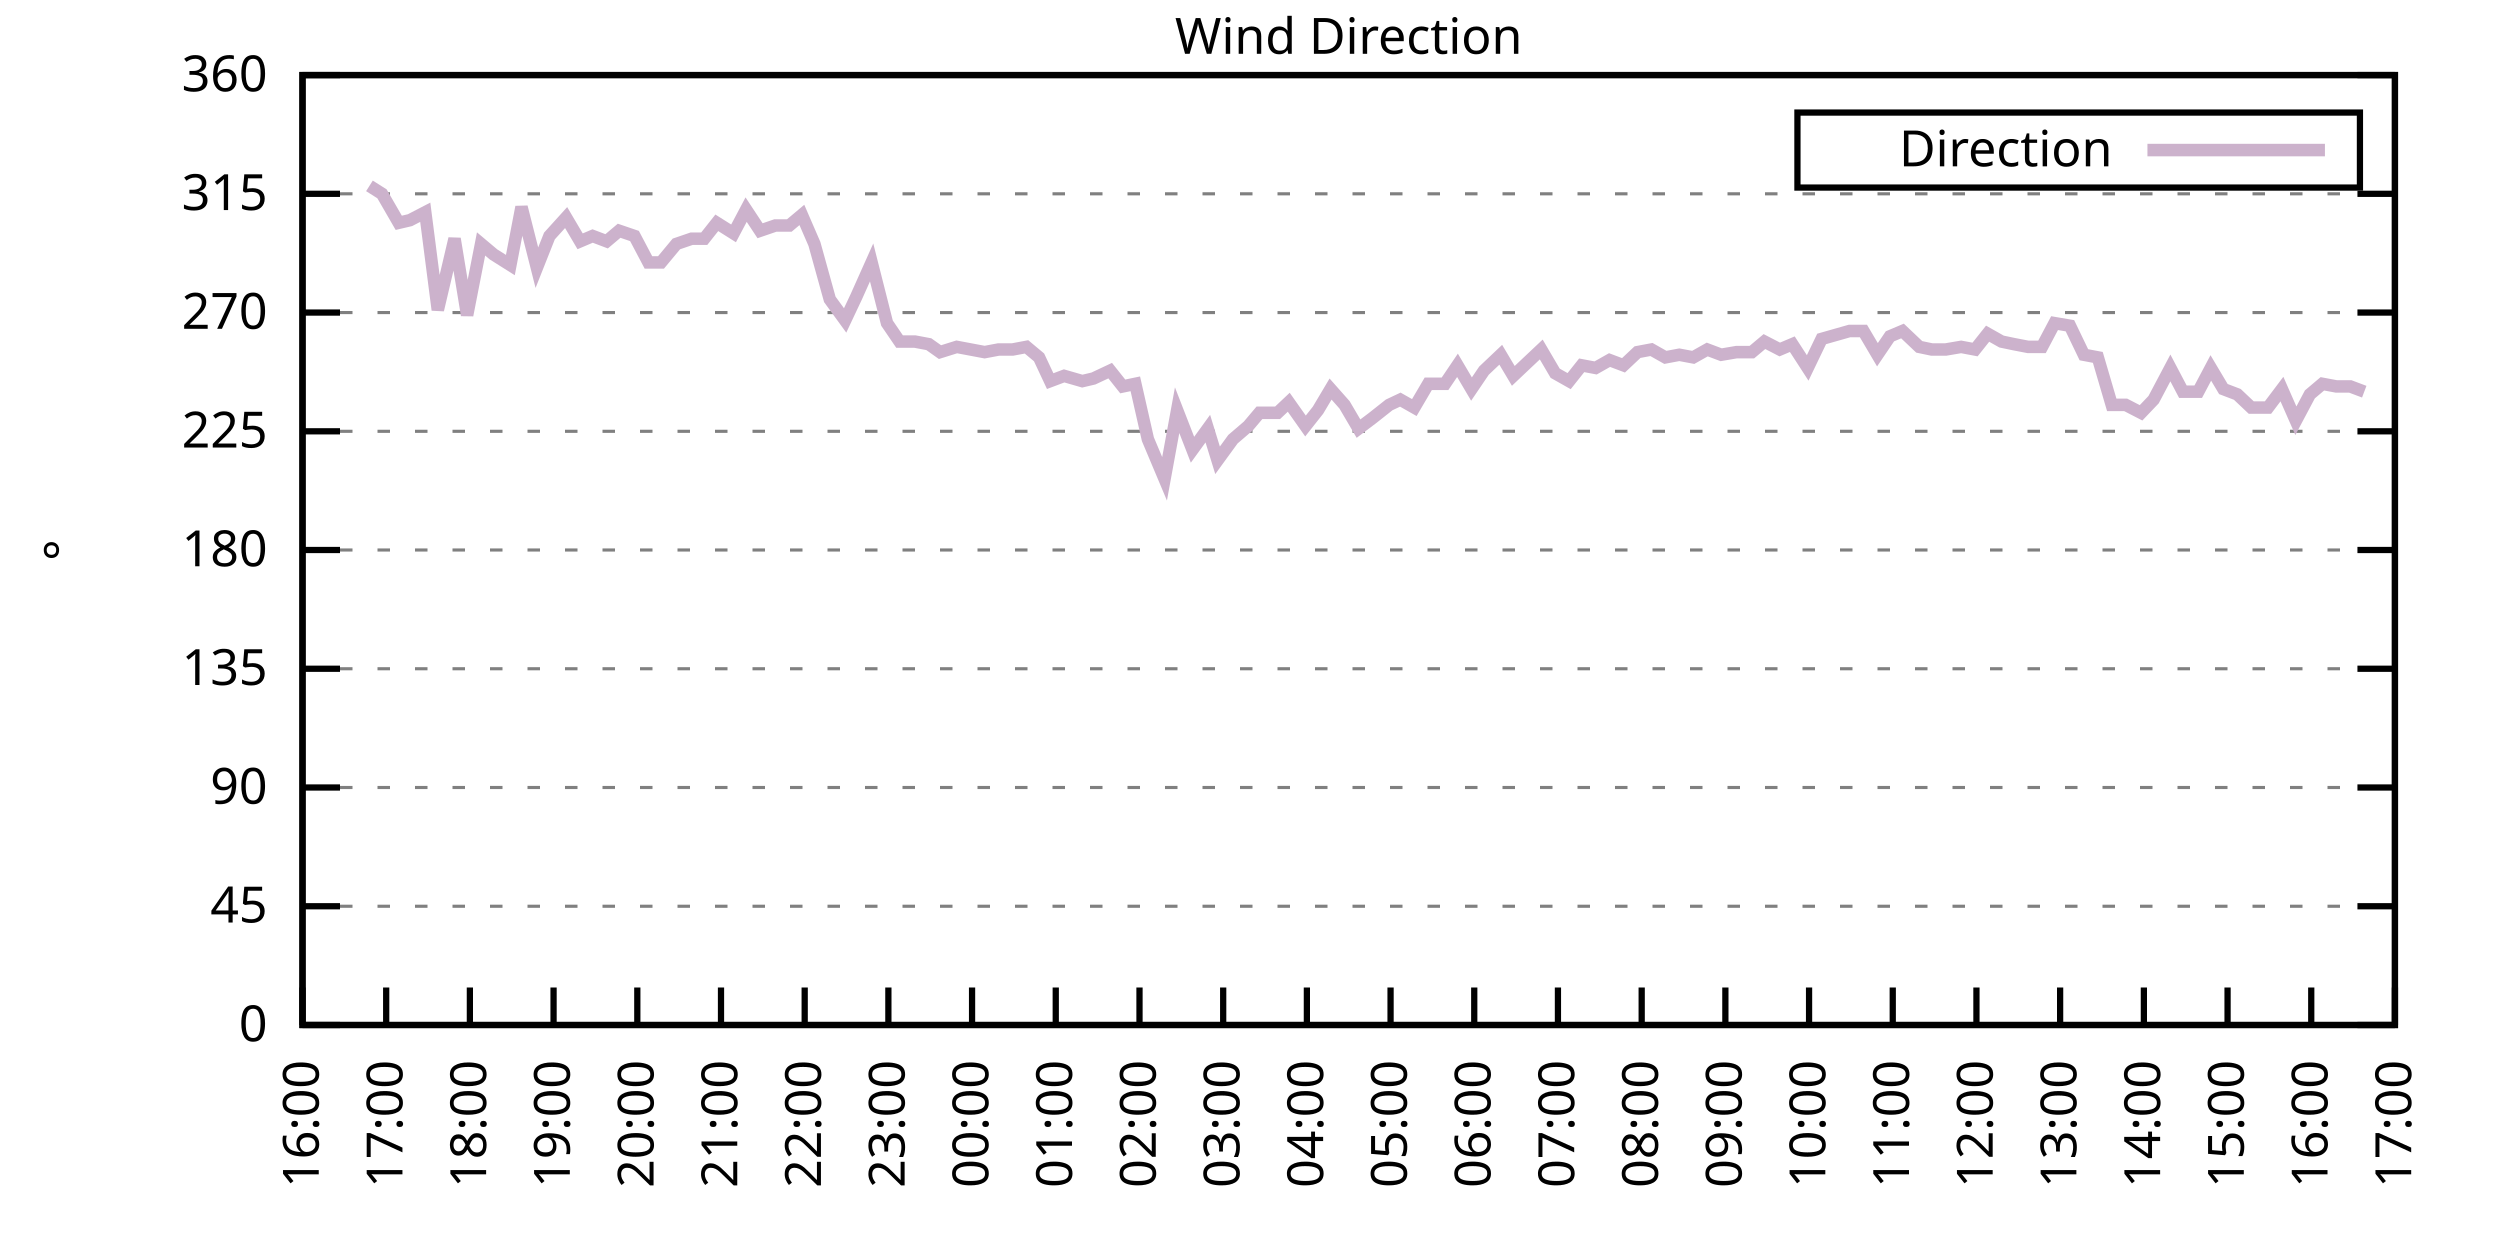
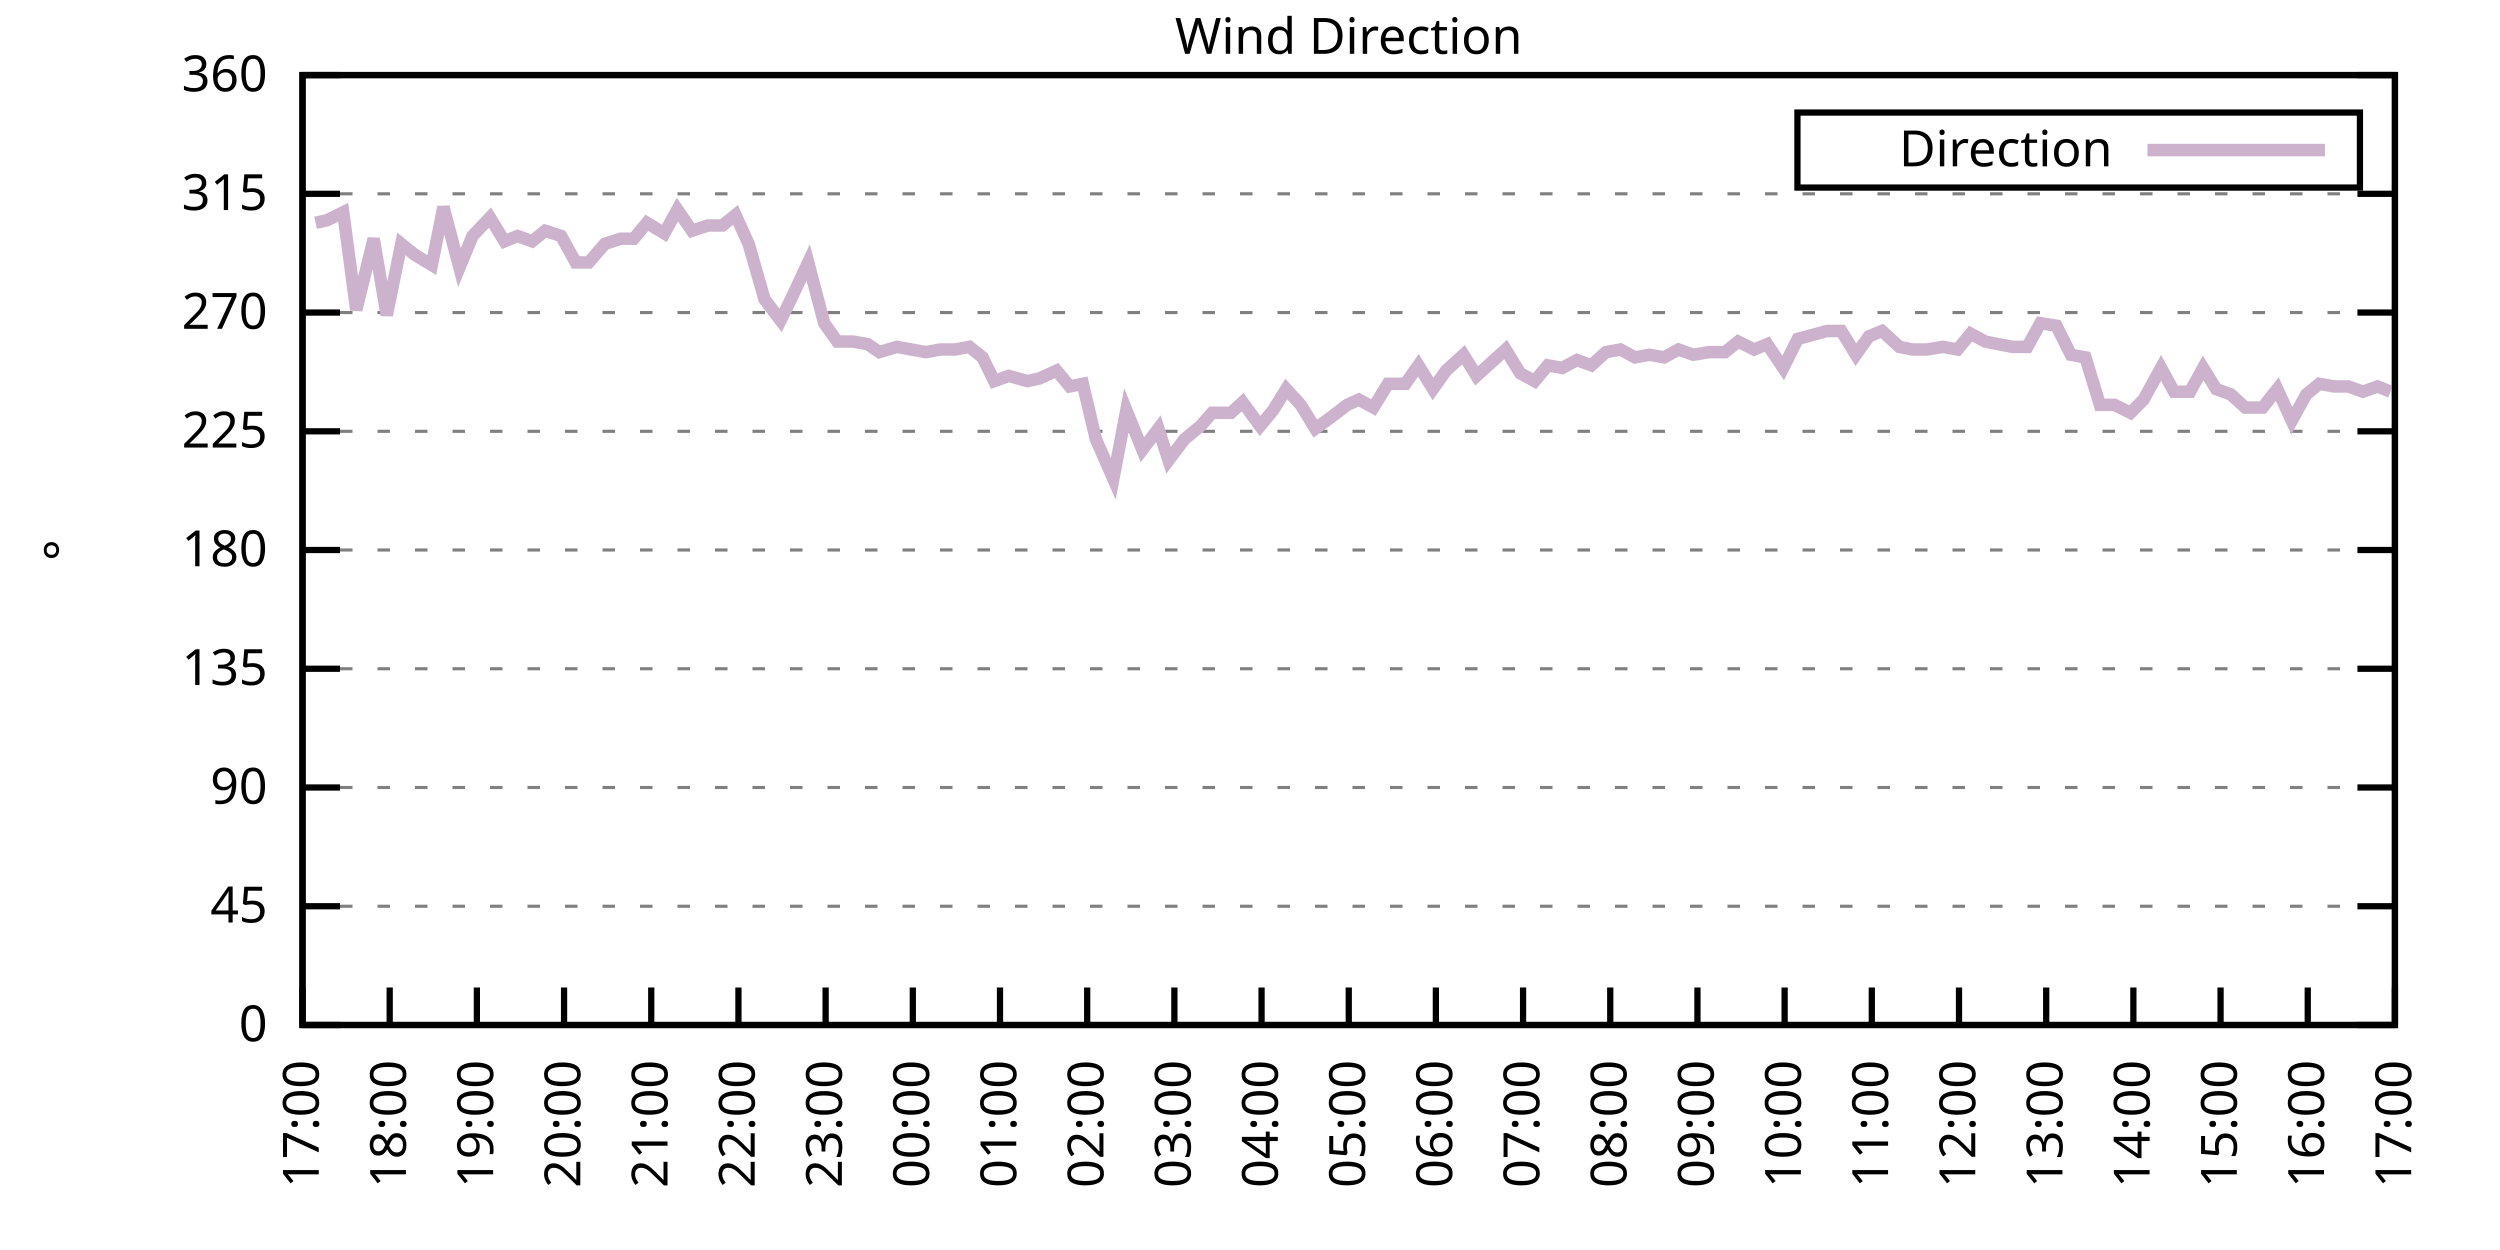
<svg xmlns="http://www.w3.org/2000/svg" xmlns:xlink="http://www.w3.org/1999/xlink" width="400" height="200" viewBox="0 0 400 200">
  <g id="gnuplot_canvas">
    <rect x="0" y="0" width="400" height="200" fill="none" />
    <defs>
      <circle id="gpDot" r="0.5" stroke-width="0.5" stroke="currentColor" />
      <path id="gpPt0" stroke-width="0.333" stroke="currentColor" d="M-1,0 h2 M0,-1 v2" />
      <path id="gpPt1" stroke-width="0.333" stroke="currentColor" d="M-1,-1 L1,1 M1,-1 L-1,1" />
      <path id="gpPt2" stroke-width="0.333" stroke="currentColor" d="M-1,0 L1,0 M0,-1 L0,1 M-1,-1 L1,1 M-1,1 L1,-1" />
      <rect id="gpPt3" stroke-width="0.333" stroke="currentColor" x="-1" y="-1" width="2" height="2" />
      <rect id="gpPt4" stroke-width="0.333" stroke="currentColor" fill="currentColor" x="-1" y="-1" width="2" height="2" />
      <circle id="gpPt5" stroke-width="0.333" stroke="currentColor" cx="0" cy="0" r="1" />
      <use xlink:href="#gpPt5" id="gpPt6" fill="currentColor" stroke="none" />
      <path id="gpPt7" stroke-width="0.333" stroke="currentColor" d="M0,-1.33 L-1.33,0.67 L1.33,0.67 z" />
      <use xlink:href="#gpPt7" id="gpPt8" fill="currentColor" stroke="none" />
      <use xlink:href="#gpPt7" id="gpPt9" stroke="currentColor" transform="rotate(180)" />
      <use xlink:href="#gpPt9" id="gpPt10" fill="currentColor" stroke="none" />
      <use xlink:href="#gpPt3" id="gpPt11" stroke="currentColor" transform="rotate(45)" />
      <use xlink:href="#gpPt11" id="gpPt12" fill="currentColor" stroke="none" />
      <path id="gpPt13" stroke-width="0.333" stroke="currentColor" d="M0,1.330 L1.265,0.411 L0.782,-1.067 L-0.782,-1.076 L-1.265,0.411 z" />
      <use xlink:href="#gpPt13" id="gpPt14" fill="currentColor" stroke="none" />
      <filter id="textbox" filterUnits="objectBoundingBox" x="0" y="0" height="1" width="1">
        <feFlood flood-color="white" flood-opacity="1" result="bgnd" />
        <feComposite in="SourceGraphic" in2="bgnd" operator="atop" />
      </filter>
      <filter id="greybox" filterUnits="objectBoundingBox" x="0" y="0" height="1" width="1">
        <feFlood flood-color="lightgrey" flood-opacity="1" result="grey" />
        <feComposite in="SourceGraphic" in2="grey" operator="atop" />
      </filter>
    </defs>
    <g fill="none" color="white" stroke="currentColor" stroke-width="1.00" stroke-linecap="butt" stroke-linejoin="miter">
</g>
    <g fill="none" color="black" stroke="currentColor" stroke-width="1.00" stroke-linecap="butt" stroke-linejoin="miter">
      <g stroke="none" shape-rendering="crispEdges">
        <polygon fill="rgb(255, 255, 255)" points="48.40,164.00 383.18,164.00 383.18,12.02 48.40,12.02 " />
      </g>
    </g>
    <g fill="none" color="black" stroke="currentColor" stroke-width="1.00" stroke-linecap="butt" stroke-linejoin="miter">
</g>
    <g fill="none" color="black" stroke="black" stroke-width="0.50" stroke-linecap="butt" stroke-linejoin="miter">
</g>
    <g fill="none" color="gray" stroke="currentColor" stroke-width="0.50" stroke-linecap="butt" stroke-linejoin="miter">
      <path stroke="gray" stroke-dasharray="2,4" class="gridline" d="M48.40,164.00 L383.19,164.00  " />
    </g>
    <g fill="none" color="gray" stroke="gray" stroke-width="1.00" stroke-linecap="butt" stroke-linejoin="miter">
</g>
    <g fill="none" color="black" stroke="currentColor" stroke-width="1.00" stroke-linecap="butt" stroke-linejoin="miter">
      <path stroke="black" d="M48.40,164.00 L54.40,164.00 M383.19,164.00 L377.19,164.00  " />
      <g transform="translate(42.80,166.60)" stroke="none" fill="black" font-family="Sans" font-size="8.00" text-anchor="end">
        <text>
          <tspan font-family="Sans"> 0</tspan>
        </text>
      </g>
    </g>
    <g fill="none" color="black" stroke="currentColor" stroke-width="1.00" stroke-linecap="butt" stroke-linejoin="miter">
</g>
    <g fill="none" color="black" stroke="black" stroke-width="0.50" stroke-linecap="butt" stroke-linejoin="miter">
</g>
    <g fill="none" color="gray" stroke="currentColor" stroke-width="0.50" stroke-linecap="butt" stroke-linejoin="miter">
      <path stroke="gray" stroke-dasharray="2,4" class="gridline" d="M48.40,145.00 L383.19,145.00  " />
    </g>
    <g fill="none" color="gray" stroke="gray" stroke-width="1.00" stroke-linecap="butt" stroke-linejoin="miter">
</g>
    <g fill="none" color="black" stroke="currentColor" stroke-width="1.00" stroke-linecap="butt" stroke-linejoin="miter">
      <path stroke="black" d="M48.40,145.00 L54.40,145.00 M383.19,145.00 L377.19,145.00  " />
      <g transform="translate(42.80,147.60)" stroke="none" fill="black" font-family="Sans" font-size="8.00" text-anchor="end">
        <text>
          <tspan font-family="Sans"> 45</tspan>
        </text>
      </g>
    </g>
    <g fill="none" color="black" stroke="currentColor" stroke-width="1.00" stroke-linecap="butt" stroke-linejoin="miter">
</g>
    <g fill="none" color="black" stroke="black" stroke-width="0.50" stroke-linecap="butt" stroke-linejoin="miter">
</g>
    <g fill="none" color="gray" stroke="currentColor" stroke-width="0.50" stroke-linecap="butt" stroke-linejoin="miter">
      <path stroke="gray" stroke-dasharray="2,4" class="gridline" d="M48.40,126.00 L383.19,126.00  " />
    </g>
    <g fill="none" color="gray" stroke="gray" stroke-width="1.00" stroke-linecap="butt" stroke-linejoin="miter">
</g>
    <g fill="none" color="black" stroke="currentColor" stroke-width="1.00" stroke-linecap="butt" stroke-linejoin="miter">
      <path stroke="black" d="M48.40,126.00 L54.40,126.00 M383.19,126.00 L377.19,126.00  " />
      <g transform="translate(42.80,128.60)" stroke="none" fill="black" font-family="Sans" font-size="8.00" text-anchor="end">
        <text>
          <tspan font-family="Sans"> 90</tspan>
        </text>
      </g>
    </g>
    <g fill="none" color="black" stroke="currentColor" stroke-width="1.00" stroke-linecap="butt" stroke-linejoin="miter">
</g>
    <g fill="none" color="black" stroke="black" stroke-width="0.50" stroke-linecap="butt" stroke-linejoin="miter">
</g>
    <g fill="none" color="gray" stroke="currentColor" stroke-width="0.50" stroke-linecap="butt" stroke-linejoin="miter">
      <path stroke="gray" stroke-dasharray="2,4" class="gridline" d="M48.40,107.00 L383.19,107.00  " />
    </g>
    <g fill="none" color="gray" stroke="gray" stroke-width="1.00" stroke-linecap="butt" stroke-linejoin="miter">
</g>
    <g fill="none" color="black" stroke="currentColor" stroke-width="1.00" stroke-linecap="butt" stroke-linejoin="miter">
      <path stroke="black" d="M48.40,107.00 L54.40,107.00 M383.19,107.00 L377.19,107.00  " />
      <g transform="translate(42.80,109.60)" stroke="none" fill="black" font-family="Sans" font-size="8.00" text-anchor="end">
        <text>
          <tspan font-family="Sans"> 135</tspan>
        </text>
      </g>
    </g>
    <g fill="none" color="black" stroke="currentColor" stroke-width="1.00" stroke-linecap="butt" stroke-linejoin="miter">
</g>
    <g fill="none" color="black" stroke="black" stroke-width="0.50" stroke-linecap="butt" stroke-linejoin="miter">
</g>
    <g fill="none" color="gray" stroke="currentColor" stroke-width="0.50" stroke-linecap="butt" stroke-linejoin="miter">
      <path stroke="gray" stroke-dasharray="2,4" class="gridline" d="M48.40,88.00 L383.19,88.00  " />
    </g>
    <g fill="none" color="gray" stroke="gray" stroke-width="1.00" stroke-linecap="butt" stroke-linejoin="miter">
</g>
    <g fill="none" color="black" stroke="currentColor" stroke-width="1.00" stroke-linecap="butt" stroke-linejoin="miter">
      <path stroke="black" d="M48.40,88.00 L54.40,88.00 M383.19,88.00 L377.19,88.00  " />
      <g transform="translate(42.80,90.60)" stroke="none" fill="black" font-family="Sans" font-size="8.00" text-anchor="end">
        <text>
          <tspan font-family="Sans"> 180</tspan>
        </text>
      </g>
    </g>
    <g fill="none" color="black" stroke="currentColor" stroke-width="1.00" stroke-linecap="butt" stroke-linejoin="miter">
</g>
    <g fill="none" color="black" stroke="black" stroke-width="0.50" stroke-linecap="butt" stroke-linejoin="miter">
</g>
    <g fill="none" color="gray" stroke="currentColor" stroke-width="0.50" stroke-linecap="butt" stroke-linejoin="miter">
      <path stroke="gray" stroke-dasharray="2,4" class="gridline" d="M48.40,69.01 L383.19,69.01  " />
    </g>
    <g fill="none" color="gray" stroke="gray" stroke-width="1.00" stroke-linecap="butt" stroke-linejoin="miter">
</g>
    <g fill="none" color="black" stroke="currentColor" stroke-width="1.00" stroke-linecap="butt" stroke-linejoin="miter">
      <path stroke="black" d="M48.40,69.01 L54.40,69.01 M383.19,69.01 L377.19,69.01  " />
      <g transform="translate(42.80,71.61)" stroke="none" fill="black" font-family="Sans" font-size="8.00" text-anchor="end">
        <text>
          <tspan font-family="Sans"> 225</tspan>
        </text>
      </g>
    </g>
    <g fill="none" color="black" stroke="currentColor" stroke-width="1.00" stroke-linecap="butt" stroke-linejoin="miter">
</g>
    <g fill="none" color="black" stroke="black" stroke-width="0.50" stroke-linecap="butt" stroke-linejoin="miter">
</g>
    <g fill="none" color="gray" stroke="currentColor" stroke-width="0.50" stroke-linecap="butt" stroke-linejoin="miter">
      <path stroke="gray" stroke-dasharray="2,4" class="gridline" d="M48.40,50.01 L383.19,50.01  " />
    </g>
    <g fill="none" color="gray" stroke="gray" stroke-width="1.00" stroke-linecap="butt" stroke-linejoin="miter">
</g>
    <g fill="none" color="black" stroke="currentColor" stroke-width="1.00" stroke-linecap="butt" stroke-linejoin="miter">
      <path stroke="black" d="M48.40,50.01 L54.40,50.01 M383.19,50.01 L377.19,50.01  " />
      <g transform="translate(42.80,52.61)" stroke="none" fill="black" font-family="Sans" font-size="8.00" text-anchor="end">
        <text>
          <tspan font-family="Sans"> 270</tspan>
        </text>
      </g>
    </g>
    <g fill="none" color="black" stroke="currentColor" stroke-width="1.00" stroke-linecap="butt" stroke-linejoin="miter">
</g>
    <g fill="none" color="black" stroke="black" stroke-width="0.50" stroke-linecap="butt" stroke-linejoin="miter">
</g>
    <g fill="none" color="gray" stroke="currentColor" stroke-width="0.50" stroke-linecap="butt" stroke-linejoin="miter">
      <path stroke="gray" stroke-dasharray="2,4" class="gridline" d="M48.40,31.01 L383.19,31.01  " />
    </g>
    <g fill="none" color="gray" stroke="gray" stroke-width="1.00" stroke-linecap="butt" stroke-linejoin="miter">
</g>
    <g fill="none" color="black" stroke="currentColor" stroke-width="1.00" stroke-linecap="butt" stroke-linejoin="miter">
      <path stroke="black" d="M48.40,31.01 L54.40,31.01 M383.19,31.01 L377.19,31.01  " />
      <g transform="translate(42.80,33.61)" stroke="none" fill="black" font-family="Sans" font-size="8.00" text-anchor="end">
        <text>
          <tspan font-family="Sans"> 315</tspan>
        </text>
      </g>
    </g>
    <g fill="none" color="black" stroke="currentColor" stroke-width="1.00" stroke-linecap="butt" stroke-linejoin="miter">
</g>
    <g fill="none" color="black" stroke="black" stroke-width="0.50" stroke-linecap="butt" stroke-linejoin="miter">
</g>
    <g fill="none" color="gray" stroke="currentColor" stroke-width="0.50" stroke-linecap="butt" stroke-linejoin="miter">
      <path stroke="gray" stroke-dasharray="2,4" class="gridline" d="M48.40,12.01 L383.19,12.01  " />
    </g>
    <g fill="none" color="gray" stroke="gray" stroke-width="1.00" stroke-linecap="butt" stroke-linejoin="miter">
</g>
    <g fill="none" color="black" stroke="currentColor" stroke-width="1.00" stroke-linecap="butt" stroke-linejoin="miter">
      <path stroke="black" d="M48.40,12.01 L54.40,12.01 M383.19,12.01 L377.19,12.01  " />
      <g transform="translate(42.80,14.61)" stroke="none" fill="black" font-family="Sans" font-size="8.00" text-anchor="end">
        <text>
          <tspan font-family="Sans"> 360</tspan>
        </text>
      </g>
    </g>
    <g fill="none" color="black" stroke="currentColor" stroke-width="1.00" stroke-linecap="butt" stroke-linejoin="miter">
      <path stroke="black" d="M48.40,164.00 L48.40,158.00  " />
      <g transform="translate(51.00,169.60) rotate(270.00)" stroke="none" fill="black" font-family="Sans" font-size="8.00" text-anchor="end">
        <text>
-           <tspan font-family="Sans">16:00</tspan>
-         </text>
-       </g>
-     </g>
-     <g fill="none" color="black" stroke="currentColor" stroke-width="1.00" stroke-linecap="butt" stroke-linejoin="miter">
-       <path stroke="black" d="M61.79,164.00 L61.79,158.00  " />
-       <g transform="translate(64.39,169.60) rotate(270.00)" stroke="none" fill="black" font-family="Sans" font-size="8.00" text-anchor="end">
-         <text>
          <tspan font-family="Sans">17:00</tspan>
        </text>
      </g>
    </g>
    <g fill="none" color="black" stroke="currentColor" stroke-width="1.00" stroke-linecap="butt" stroke-linejoin="miter">
-       <path stroke="black" d="M75.18,164.00 L75.18,158.00  " />
-       <g transform="translate(77.78,169.60) rotate(270.00)" stroke="none" fill="black" font-family="Sans" font-size="8.00" text-anchor="end">
+       <path stroke="black" d="M62.35,164.00 L62.35,158.00  " />
+       <g transform="translate(64.95,169.60) rotate(270.00)" stroke="none" fill="black" font-family="Sans" font-size="8.00" text-anchor="end">
        <text>
          <tspan font-family="Sans">18:00</tspan>
        </text>
      </g>
    </g>
    <g fill="none" color="black" stroke="currentColor" stroke-width="1.00" stroke-linecap="butt" stroke-linejoin="miter">
-       <path stroke="black" d="M88.57,164.00 L88.57,158.00  " />
-       <g transform="translate(91.17,169.60) rotate(270.00)" stroke="none" fill="black" font-family="Sans" font-size="8.00" text-anchor="end">
+       <path stroke="black" d="M76.30,164.00 L76.30,158.00  " />
+       <g transform="translate(78.90,169.60) rotate(270.00)" stroke="none" fill="black" font-family="Sans" font-size="8.00" text-anchor="end">
        <text>
          <tspan font-family="Sans">19:00</tspan>
        </text>
      </g>
    </g>
    <g fill="none" color="black" stroke="currentColor" stroke-width="1.00" stroke-linecap="butt" stroke-linejoin="miter">
-       <path stroke="black" d="M101.97,164.00 L101.97,158.00  " />
-       <g transform="translate(104.57,169.60) rotate(270.00)" stroke="none" fill="black" font-family="Sans" font-size="8.00" text-anchor="end">
+       <path stroke="black" d="M90.25,164.00 L90.25,158.00  " />
+       <g transform="translate(92.85,169.60) rotate(270.00)" stroke="none" fill="black" font-family="Sans" font-size="8.00" text-anchor="end">
        <text>
          <tspan font-family="Sans">20:00</tspan>
        </text>
      </g>
    </g>
    <g fill="none" color="black" stroke="currentColor" stroke-width="1.00" stroke-linecap="butt" stroke-linejoin="miter">
-       <path stroke="black" d="M115.36,164.00 L115.36,158.00  " />
-       <g transform="translate(117.96,169.60) rotate(270.00)" stroke="none" fill="black" font-family="Sans" font-size="8.00" text-anchor="end">
+       <path stroke="black" d="M104.20,164.00 L104.20,158.00  " />
+       <g transform="translate(106.80,169.60) rotate(270.00)" stroke="none" fill="black" font-family="Sans" font-size="8.00" text-anchor="end">
        <text>
          <tspan font-family="Sans">21:00</tspan>
        </text>
      </g>
    </g>
    <g fill="none" color="black" stroke="currentColor" stroke-width="1.00" stroke-linecap="butt" stroke-linejoin="miter">
-       <path stroke="black" d="M128.75,164.00 L128.75,158.00  " />
-       <g transform="translate(131.35,169.60) rotate(270.00)" stroke="none" fill="black" font-family="Sans" font-size="8.00" text-anchor="end">
+       <path stroke="black" d="M118.15,164.00 L118.15,158.00  " />
+       <g transform="translate(120.75,169.60) rotate(270.00)" stroke="none" fill="black" font-family="Sans" font-size="8.00" text-anchor="end">
        <text>
          <tspan font-family="Sans">22:00</tspan>
        </text>
      </g>
    </g>
    <g fill="none" color="black" stroke="currentColor" stroke-width="1.00" stroke-linecap="butt" stroke-linejoin="miter">
-       <path stroke="black" d="M142.14,164.00 L142.14,158.00  " />
-       <g transform="translate(144.74,169.60) rotate(270.00)" stroke="none" fill="black" font-family="Sans" font-size="8.00" text-anchor="end">
+       <path stroke="black" d="M132.10,164.00 L132.10,158.00  " />
+       <g transform="translate(134.70,169.60) rotate(270.00)" stroke="none" fill="black" font-family="Sans" font-size="8.00" text-anchor="end">
        <text>
          <tspan font-family="Sans">23:00</tspan>
        </text>
      </g>
    </g>
    <g fill="none" color="black" stroke="currentColor" stroke-width="1.00" stroke-linecap="butt" stroke-linejoin="miter">
-       <path stroke="black" d="M155.53,164.00 L155.53,158.00  " />
-       <g transform="translate(158.13,169.60) rotate(270.00)" stroke="none" fill="black" font-family="Sans" font-size="8.00" text-anchor="end">
+       <path stroke="black" d="M146.05,164.00 L146.05,158.00  " />
+       <g transform="translate(148.65,169.60) rotate(270.00)" stroke="none" fill="black" font-family="Sans" font-size="8.00" text-anchor="end">
        <text>
          <tspan font-family="Sans">00:00</tspan>
        </text>
      </g>
    </g>
    <g fill="none" color="black" stroke="currentColor" stroke-width="1.00" stroke-linecap="butt" stroke-linejoin="miter">
-       <path stroke="black" d="M168.92,164.00 L168.92,158.00  " />
-       <g transform="translate(171.52,169.60) rotate(270.00)" stroke="none" fill="black" font-family="Sans" font-size="8.00" text-anchor="end">
+       <path stroke="black" d="M160.00,164.00 L160.00,158.00  " />
+       <g transform="translate(162.60,169.60) rotate(270.00)" stroke="none" fill="black" font-family="Sans" font-size="8.00" text-anchor="end">
        <text>
          <tspan font-family="Sans">01:00</tspan>
        </text>
      </g>
    </g>
    <g fill="none" color="black" stroke="currentColor" stroke-width="1.00" stroke-linecap="butt" stroke-linejoin="miter">
-       <path stroke="black" d="M182.32,164.00 L182.32,158.00  " />
-       <g transform="translate(184.92,169.60) rotate(270.00)" stroke="none" fill="black" font-family="Sans" font-size="8.00" text-anchor="end">
+       <path stroke="black" d="M173.95,164.00 L173.95,158.00  " />
+       <g transform="translate(176.55,169.60) rotate(270.00)" stroke="none" fill="black" font-family="Sans" font-size="8.00" text-anchor="end">
        <text>
          <tspan font-family="Sans">02:00</tspan>
        </text>
      </g>
    </g>
    <g fill="none" color="black" stroke="currentColor" stroke-width="1.00" stroke-linecap="butt" stroke-linejoin="miter">
-       <path stroke="black" d="M195.71,164.00 L195.71,158.00  " />
-       <g transform="translate(198.31,169.60) rotate(270.00)" stroke="none" fill="black" font-family="Sans" font-size="8.00" text-anchor="end">
+       <path stroke="black" d="M187.90,164.00 L187.90,158.00  " />
+       <g transform="translate(190.50,169.60) rotate(270.00)" stroke="none" fill="black" font-family="Sans" font-size="8.00" text-anchor="end">
        <text>
          <tspan font-family="Sans">03:00</tspan>
        </text>
      </g>
    </g>
    <g fill="none" color="black" stroke="currentColor" stroke-width="1.00" stroke-linecap="butt" stroke-linejoin="miter">
-       <path stroke="black" d="M209.10,164.00 L209.10,158.00  " />
-       <g transform="translate(211.70,169.60) rotate(270.00)" stroke="none" fill="black" font-family="Sans" font-size="8.00" text-anchor="end">
+       <path stroke="black" d="M201.85,164.00 L201.85,158.00  " />
+       <g transform="translate(204.45,169.60) rotate(270.00)" stroke="none" fill="black" font-family="Sans" font-size="8.00" text-anchor="end">
        <text>
          <tspan font-family="Sans">04:00</tspan>
        </text>
      </g>
    </g>
    <g fill="none" color="black" stroke="currentColor" stroke-width="1.00" stroke-linecap="butt" stroke-linejoin="miter">
-       <path stroke="black" d="M222.49,164.00 L222.49,158.00  " />
-       <g transform="translate(225.09,169.60) rotate(270.00)" stroke="none" fill="black" font-family="Sans" font-size="8.00" text-anchor="end">
+       <path stroke="black" d="M215.80,164.00 L215.80,158.00  " />
+       <g transform="translate(218.40,169.60) rotate(270.00)" stroke="none" fill="black" font-family="Sans" font-size="8.00" text-anchor="end">
        <text>
          <tspan font-family="Sans">05:00</tspan>
        </text>
      </g>
    </g>
    <g fill="none" color="black" stroke="currentColor" stroke-width="1.00" stroke-linecap="butt" stroke-linejoin="miter">
-       <path stroke="black" d="M235.88,164.00 L235.88,158.00  " />
-       <g transform="translate(238.48,169.60) rotate(270.00)" stroke="none" fill="black" font-family="Sans" font-size="8.00" text-anchor="end">
+       <path stroke="black" d="M229.74,164.00 L229.74,158.00  " />
+       <g transform="translate(232.34,169.60) rotate(270.00)" stroke="none" fill="black" font-family="Sans" font-size="8.00" text-anchor="end">
        <text>
          <tspan font-family="Sans">06:00</tspan>
        </text>
      </g>
    </g>
    <g fill="none" color="black" stroke="currentColor" stroke-width="1.00" stroke-linecap="butt" stroke-linejoin="miter">
-       <path stroke="black" d="M249.27,164.00 L249.27,158.00  " />
-       <g transform="translate(251.87,169.60) rotate(270.00)" stroke="none" fill="black" font-family="Sans" font-size="8.00" text-anchor="end">
+       <path stroke="black" d="M243.69,164.00 L243.69,158.00  " />
+       <g transform="translate(246.29,169.60) rotate(270.00)" stroke="none" fill="black" font-family="Sans" font-size="8.00" text-anchor="end">
        <text>
          <tspan font-family="Sans">07:00</tspan>
        </text>
      </g>
    </g>
    <g fill="none" color="black" stroke="currentColor" stroke-width="1.00" stroke-linecap="butt" stroke-linejoin="miter">
-       <path stroke="black" d="M262.67,164.00 L262.67,158.00  " />
-       <g transform="translate(265.27,169.60) rotate(270.00)" stroke="none" fill="black" font-family="Sans" font-size="8.00" text-anchor="end">
+       <path stroke="black" d="M257.64,164.00 L257.64,158.00  " />
+       <g transform="translate(260.24,169.60) rotate(270.00)" stroke="none" fill="black" font-family="Sans" font-size="8.00" text-anchor="end">
        <text>
          <tspan font-family="Sans">08:00</tspan>
        </text>
      </g>
    </g>
    <g fill="none" color="black" stroke="currentColor" stroke-width="1.00" stroke-linecap="butt" stroke-linejoin="miter">
-       <path stroke="black" d="M276.06,164.00 L276.06,158.00  " />
-       <g transform="translate(278.66,169.60) rotate(270.00)" stroke="none" fill="black" font-family="Sans" font-size="8.00" text-anchor="end">
+       <path stroke="black" d="M271.59,164.00 L271.59,158.00  " />
+       <g transform="translate(274.19,169.60) rotate(270.00)" stroke="none" fill="black" font-family="Sans" font-size="8.00" text-anchor="end">
        <text>
          <tspan font-family="Sans">09:00</tspan>
        </text>
      </g>
    </g>
    <g fill="none" color="black" stroke="currentColor" stroke-width="1.00" stroke-linecap="butt" stroke-linejoin="miter">
-       <path stroke="black" d="M289.45,164.00 L289.45,158.00  " />
-       <g transform="translate(292.05,169.60) rotate(270.00)" stroke="none" fill="black" font-family="Sans" font-size="8.00" text-anchor="end">
+       <path stroke="black" d="M285.54,164.00 L285.54,158.00  " />
+       <g transform="translate(288.14,169.60) rotate(270.00)" stroke="none" fill="black" font-family="Sans" font-size="8.00" text-anchor="end">
        <text>
          <tspan font-family="Sans">10:00</tspan>
        </text>
      </g>
    </g>
    <g fill="none" color="black" stroke="currentColor" stroke-width="1.00" stroke-linecap="butt" stroke-linejoin="miter">
-       <path stroke="black" d="M302.84,164.00 L302.84,158.00  " />
-       <g transform="translate(305.44,169.60) rotate(270.00)" stroke="none" fill="black" font-family="Sans" font-size="8.00" text-anchor="end">
+       <path stroke="black" d="M299.49,164.00 L299.49,158.00  " />
+       <g transform="translate(302.09,169.60) rotate(270.00)" stroke="none" fill="black" font-family="Sans" font-size="8.00" text-anchor="end">
        <text>
          <tspan font-family="Sans">11:00</tspan>
        </text>
      </g>
    </g>
    <g fill="none" color="black" stroke="currentColor" stroke-width="1.00" stroke-linecap="butt" stroke-linejoin="miter">
-       <path stroke="black" d="M316.23,164.00 L316.23,158.00  " />
-       <g transform="translate(318.83,169.60) rotate(270.00)" stroke="none" fill="black" font-family="Sans" font-size="8.00" text-anchor="end">
+       <path stroke="black" d="M313.44,164.00 L313.44,158.00  " />
+       <g transform="translate(316.04,169.60) rotate(270.00)" stroke="none" fill="black" font-family="Sans" font-size="8.00" text-anchor="end">
        <text>
          <tspan font-family="Sans">12:00</tspan>
        </text>
      </g>
    </g>
    <g fill="none" color="black" stroke="currentColor" stroke-width="1.00" stroke-linecap="butt" stroke-linejoin="miter">
-       <path stroke="black" d="M329.62,164.00 L329.62,158.00  " />
-       <g transform="translate(332.22,169.60) rotate(270.00)" stroke="none" fill="black" font-family="Sans" font-size="8.00" text-anchor="end">
+       <path stroke="black" d="M327.39,164.00 L327.39,158.00  " />
+       <g transform="translate(329.99,169.60) rotate(270.00)" stroke="none" fill="black" font-family="Sans" font-size="8.00" text-anchor="end">
        <text>
          <tspan font-family="Sans">13:00</tspan>
        </text>
      </g>
    </g>
    <g fill="none" color="black" stroke="currentColor" stroke-width="1.00" stroke-linecap="butt" stroke-linejoin="miter">
-       <path stroke="black" d="M343.02,164.00 L343.02,158.00  " />
-       <g transform="translate(345.62,169.60) rotate(270.00)" stroke="none" fill="black" font-family="Sans" font-size="8.00" text-anchor="end">
+       <path stroke="black" d="M341.34,164.00 L341.34,158.00  " />
+       <g transform="translate(343.94,169.60) rotate(270.00)" stroke="none" fill="black" font-family="Sans" font-size="8.00" text-anchor="end">
        <text>
          <tspan font-family="Sans">14:00</tspan>
        </text>
      </g>
    </g>
    <g fill="none" color="black" stroke="currentColor" stroke-width="1.00" stroke-linecap="butt" stroke-linejoin="miter">
-       <path stroke="black" d="M356.41,164.00 L356.41,158.00  " />
-       <g transform="translate(359.01,169.60) rotate(270.00)" stroke="none" fill="black" font-family="Sans" font-size="8.00" text-anchor="end">
+       <path stroke="black" d="M355.29,164.00 L355.29,158.00  " />
+       <g transform="translate(357.89,169.60) rotate(270.00)" stroke="none" fill="black" font-family="Sans" font-size="8.00" text-anchor="end">
        <text>
          <tspan font-family="Sans">15:00</tspan>
        </text>
      </g>
    </g>
    <g fill="none" color="black" stroke="currentColor" stroke-width="1.00" stroke-linecap="butt" stroke-linejoin="miter">
-       <path stroke="black" d="M369.80,164.00 L369.80,158.00  " />
-       <g transform="translate(372.40,169.60) rotate(270.00)" stroke="none" fill="black" font-family="Sans" font-size="8.00" text-anchor="end">
+       <path stroke="black" d="M369.24,164.00 L369.24,158.00  " />
+       <g transform="translate(371.84,169.60) rotate(270.00)" stroke="none" fill="black" font-family="Sans" font-size="8.00" text-anchor="end">
        <text>
          <tspan font-family="Sans">16:00</tspan>
        </text>
      </g>
    </g>
    <g fill="none" color="black" stroke="currentColor" stroke-width="1.00" stroke-linecap="butt" stroke-linejoin="miter">
      <path stroke="black" d="M383.19,164.00 L383.19,158.00  " />
      <g transform="translate(385.79,169.60) rotate(270.00)" stroke="none" fill="black" font-family="Sans" font-size="8.00" text-anchor="end">
        <text>
          <tspan font-family="Sans">17:00</tspan>
        </text>
      </g>
    </g>
    <g fill="none" color="black" stroke="currentColor" stroke-width="1.00" stroke-linecap="butt" stroke-linejoin="miter">
</g>
    <g fill="none" color="black" stroke="currentColor" stroke-width="1.00" stroke-linecap="butt" stroke-linejoin="miter">
      <path stroke="black" d="M48.40,12.01 L48.40,164.00 L383.19,164.00 L383.19,12.01 L48.40,12.01 Z  " />
    </g>
    <g fill="none" color="black" stroke="currentColor" stroke-width="1.00" stroke-linecap="butt" stroke-linejoin="miter">
</g>
    <g fill="none" color="black" stroke="currentColor" stroke-width="1.00" stroke-linecap="butt" stroke-linejoin="miter">
      <path stroke="black" d="M287.59,30.01 L287.59,18.01 L377.59,18.01 L377.59,30.01 L287.59,30.01 Z  " />
    </g>
    <g id="Wind_direction_plot_1">
      <g fill="none" color="white" stroke="black" stroke-width="2.00" stroke-linecap="butt" stroke-linejoin="miter">
</g>
      <g fill="none" color="black" stroke="currentColor" stroke-width="2.00" stroke-linecap="butt" stroke-linejoin="miter">
        <g transform="translate(337.99,26.61)" stroke="none" fill="black" font-family="Sans" font-size="8.00" text-anchor="end">
          <text>
            <tspan font-family="Sans">Direction</tspan>
          </text>
        </g>
      </g>
      <g fill="none" color="black" stroke="currentColor" stroke-width="2.00" stroke-linecap="butt" stroke-linejoin="miter">
-         <path stroke="rgb(204, 178, 204)" d="M343.59,24.01 L371.99,24.01 M59.11,29.74 L61.12,31.01 L63.80,35.65 L65.59,35.23 L68.04,33.96 L70.05,49.59   L72.73,38.19 L74.74,50.43 L76.97,39.03 L78.98,40.72 L81.66,42.41 L83.44,33.12 L85.90,42.83 L87.91,37.76   L90.58,34.81 L92.82,38.61 L94.82,37.76 L97.06,38.61 L99.06,36.92 L101.52,37.76 L103.75,41.99 L105.76,41.99   L108.22,39.03 L110.67,38.19 L112.68,38.19 L114.69,35.65 L117.37,37.34 L119.38,33.54 L121.61,36.92 L124.06,36.08   L126.29,36.08 L128.30,34.39 L130.31,39.03 L132.77,47.90 L135.22,51.27 L137.01,47.47 L139.46,41.99 L141.92,51.70   L143.93,54.65 L146.38,54.65 L148.61,55.07 L150.40,56.34 L153.08,55.50 L155.31,55.92 L157.54,56.34 L159.77,55.92   L162.01,55.92 L164.24,55.50 L166.25,57.18 L168.03,60.98 L170.26,60.14 L173.17,60.98 L174.95,60.56 L177.63,59.30   L179.64,61.83 L181.65,61.41 L183.66,70.27 L186.33,76.61 L188.34,65.63 L190.80,71.96 L193.25,68.58 L194.81,73.65   L197.27,70.27 L199.73,68.16 L201.51,66.05 L204.41,66.05 L206.20,64.36 L208.88,68.16 L210.88,65.63 L212.89,62.25   L215.13,64.78 L217.36,68.58 L219.59,66.90 L222.27,64.78 L224.05,63.94 L226.29,65.21 L228.52,61.41 L231.20,61.41   L233.20,58.45 L235.44,62.25 L237.44,59.30 L240.12,56.76 L242.13,60.14 L244.36,58.03 L246.60,55.92 L248.83,59.72   L251.06,60.98 L253.07,58.45 L255.30,58.87 L257.53,57.61 L259.76,58.45 L262.00,56.34 L264.23,55.92 L266.46,57.18   L268.69,56.76 L270.92,57.18 L273.16,55.92 L275.39,56.76 L277.84,56.34 L280.30,56.34 L282.31,54.65 L284.76,55.92   L286.77,55.07 L289.23,58.87 L291.46,54.23 L295.92,52.96 L298.15,52.96 L300.39,56.76 L302.39,53.81 L304.40,52.96   L307.08,55.50 L309.09,55.92 L311.32,55.92 L313.78,55.50 L316.01,55.92 L318.02,53.39 L320.25,54.65 L322.26,55.07   L324.49,55.50 L326.72,55.50 L328.73,51.70 L331.19,52.12 L333.42,56.76 L335.65,57.18 L337.88,64.78 L340.11,64.78   L342.57,66.05 L344.58,63.94 L347.26,58.87 L349.26,62.67 L351.72,62.67 L353.73,58.87 L355.74,62.25 L357.97,63.10   L360.20,65.21 L362.88,65.21 L365.11,62.25 L367.34,67.32 L369.58,63.10 L371.58,61.41 L373.82,61.83 L376.05,61.83   L378.28,62.67  " />
+         <path stroke="rgb(204, 178, 204)" d="M343.59,24.01 L371.99,24.01 M50.49,35.65 L52.35,35.23 L54.91,33.96 L57.00,49.59 L59.79,38.19 L61.88,50.43   L64.21,39.03 L66.30,40.72 L69.09,42.41 L70.95,33.12 L73.51,42.83 L75.60,37.76 L78.39,34.81 L80.72,38.61   L82.81,37.76 L85.13,38.61 L87.23,36.92 L89.78,37.76 L92.11,41.99 L94.20,41.99 L96.76,39.03 L99.32,38.19   L101.41,38.19 L103.50,35.65 L106.29,37.34 L108.38,33.54 L110.71,36.92 L113.27,36.08 L115.59,36.08 L117.68,34.39   L119.78,39.03 L122.33,47.90 L124.89,51.27 L126.75,47.47 L129.31,41.99 L131.87,51.70 L133.96,54.65 L136.51,54.65   L138.84,55.07 L140.70,56.34 L143.49,55.50 L145.81,55.92 L148.14,56.34 L150.46,55.92 L152.79,55.92 L155.11,55.50   L157.21,57.18 L159.07,60.98 L161.39,60.14 L164.41,60.98 L166.27,60.56 L169.06,59.30 L171.16,61.83 L173.25,61.41   L175.34,70.27 L178.13,76.61 L180.22,65.63 L182.78,71.96 L185.34,68.58 L186.97,73.65 L189.52,70.27 L192.08,68.16   L193.94,66.05 L196.96,66.05 L198.82,64.36 L201.61,68.16 L203.71,65.63 L205.80,62.25 L208.12,64.78 L210.45,68.58   L212.77,66.90 L215.56,64.78 L217.42,63.94 L219.75,65.21 L222.07,61.41 L224.86,61.41 L226.95,58.45 L229.28,62.25   L231.37,59.30 L234.16,56.76 L236.25,60.14 L238.58,58.03 L240.90,55.92 L243.23,59.72 L245.55,60.98 L247.65,58.45   L249.97,58.87 L252.30,57.61 L254.62,58.45 L256.95,56.34 L259.27,55.92 L261.60,57.18 L263.92,56.76 L266.25,57.18   L268.57,55.92 L270.90,56.76 L273.45,56.34 L276.01,56.34 L278.10,54.65 L280.66,55.92 L282.75,55.07 L285.31,58.87   L287.64,54.23 L292.29,52.96 L294.61,52.96 L296.94,56.76 L299.03,53.81 L301.12,52.96 L303.91,55.50 L306.00,55.92   L308.33,55.92 L310.88,55.50 L313.21,55.92 L315.30,53.39 L317.63,54.65 L319.72,55.07 L322.04,55.50 L324.37,55.50   L326.46,51.70 L329.02,52.12 L331.34,56.76 L333.67,57.18 L335.99,64.78 L338.32,64.78 L340.88,66.05 L342.97,63.94   L345.76,58.87 L347.85,62.67 L350.41,62.67 L352.50,58.87 L354.59,62.25 L356.92,63.10 L359.24,65.21 L362.03,65.21   L364.36,62.25 L366.68,67.32 L369.01,63.10 L371.10,61.41 L373.43,61.83 L375.75,61.83 L378.08,62.67 L380.40,61.83   L382.49,62.67  " />
      </g>
    </g>
    <g fill="none" color="black" stroke="currentColor" stroke-width="2.00" stroke-linecap="butt" stroke-linejoin="miter">
</g>
    <g fill="none" color="black" stroke="black" stroke-width="1.00" stroke-linecap="butt" stroke-linejoin="miter">
</g>
    <g fill="none" color="black" stroke="currentColor" stroke-width="1.00" stroke-linecap="butt" stroke-linejoin="miter">
      <path stroke="black" d="M48.40,12.01 L48.40,164.00 L383.19,164.00 L383.19,12.01 L48.40,12.01 Z  " />
      <g transform="translate(12.80,88.01) rotate(270.00)" stroke="none" fill="black" font-family="Sans" font-size="8.00" text-anchor="middle">
        <text>
          <tspan font-family="Sans">°</tspan>
        </text>
      </g>
    </g>
    <g fill="none" color="black" stroke="currentColor" stroke-width="1.00" stroke-linecap="butt" stroke-linejoin="miter">
</g>
    <g fill="none" color="black" stroke="currentColor" stroke-width="1.00" stroke-linecap="butt" stroke-linejoin="miter">
      <g transform="translate(215.79,8.61)" stroke="none" fill="black" font-family="Sans" font-size="8.00" text-anchor="middle">
        <text>
          <tspan font-family="Sans">Wind Direction</tspan>
        </text>
      </g>
    </g>
    <g fill="none" color="black" stroke="currentColor" stroke-width="1.00" stroke-linecap="butt" stroke-linejoin="miter">
</g>
  </g>
</svg>
